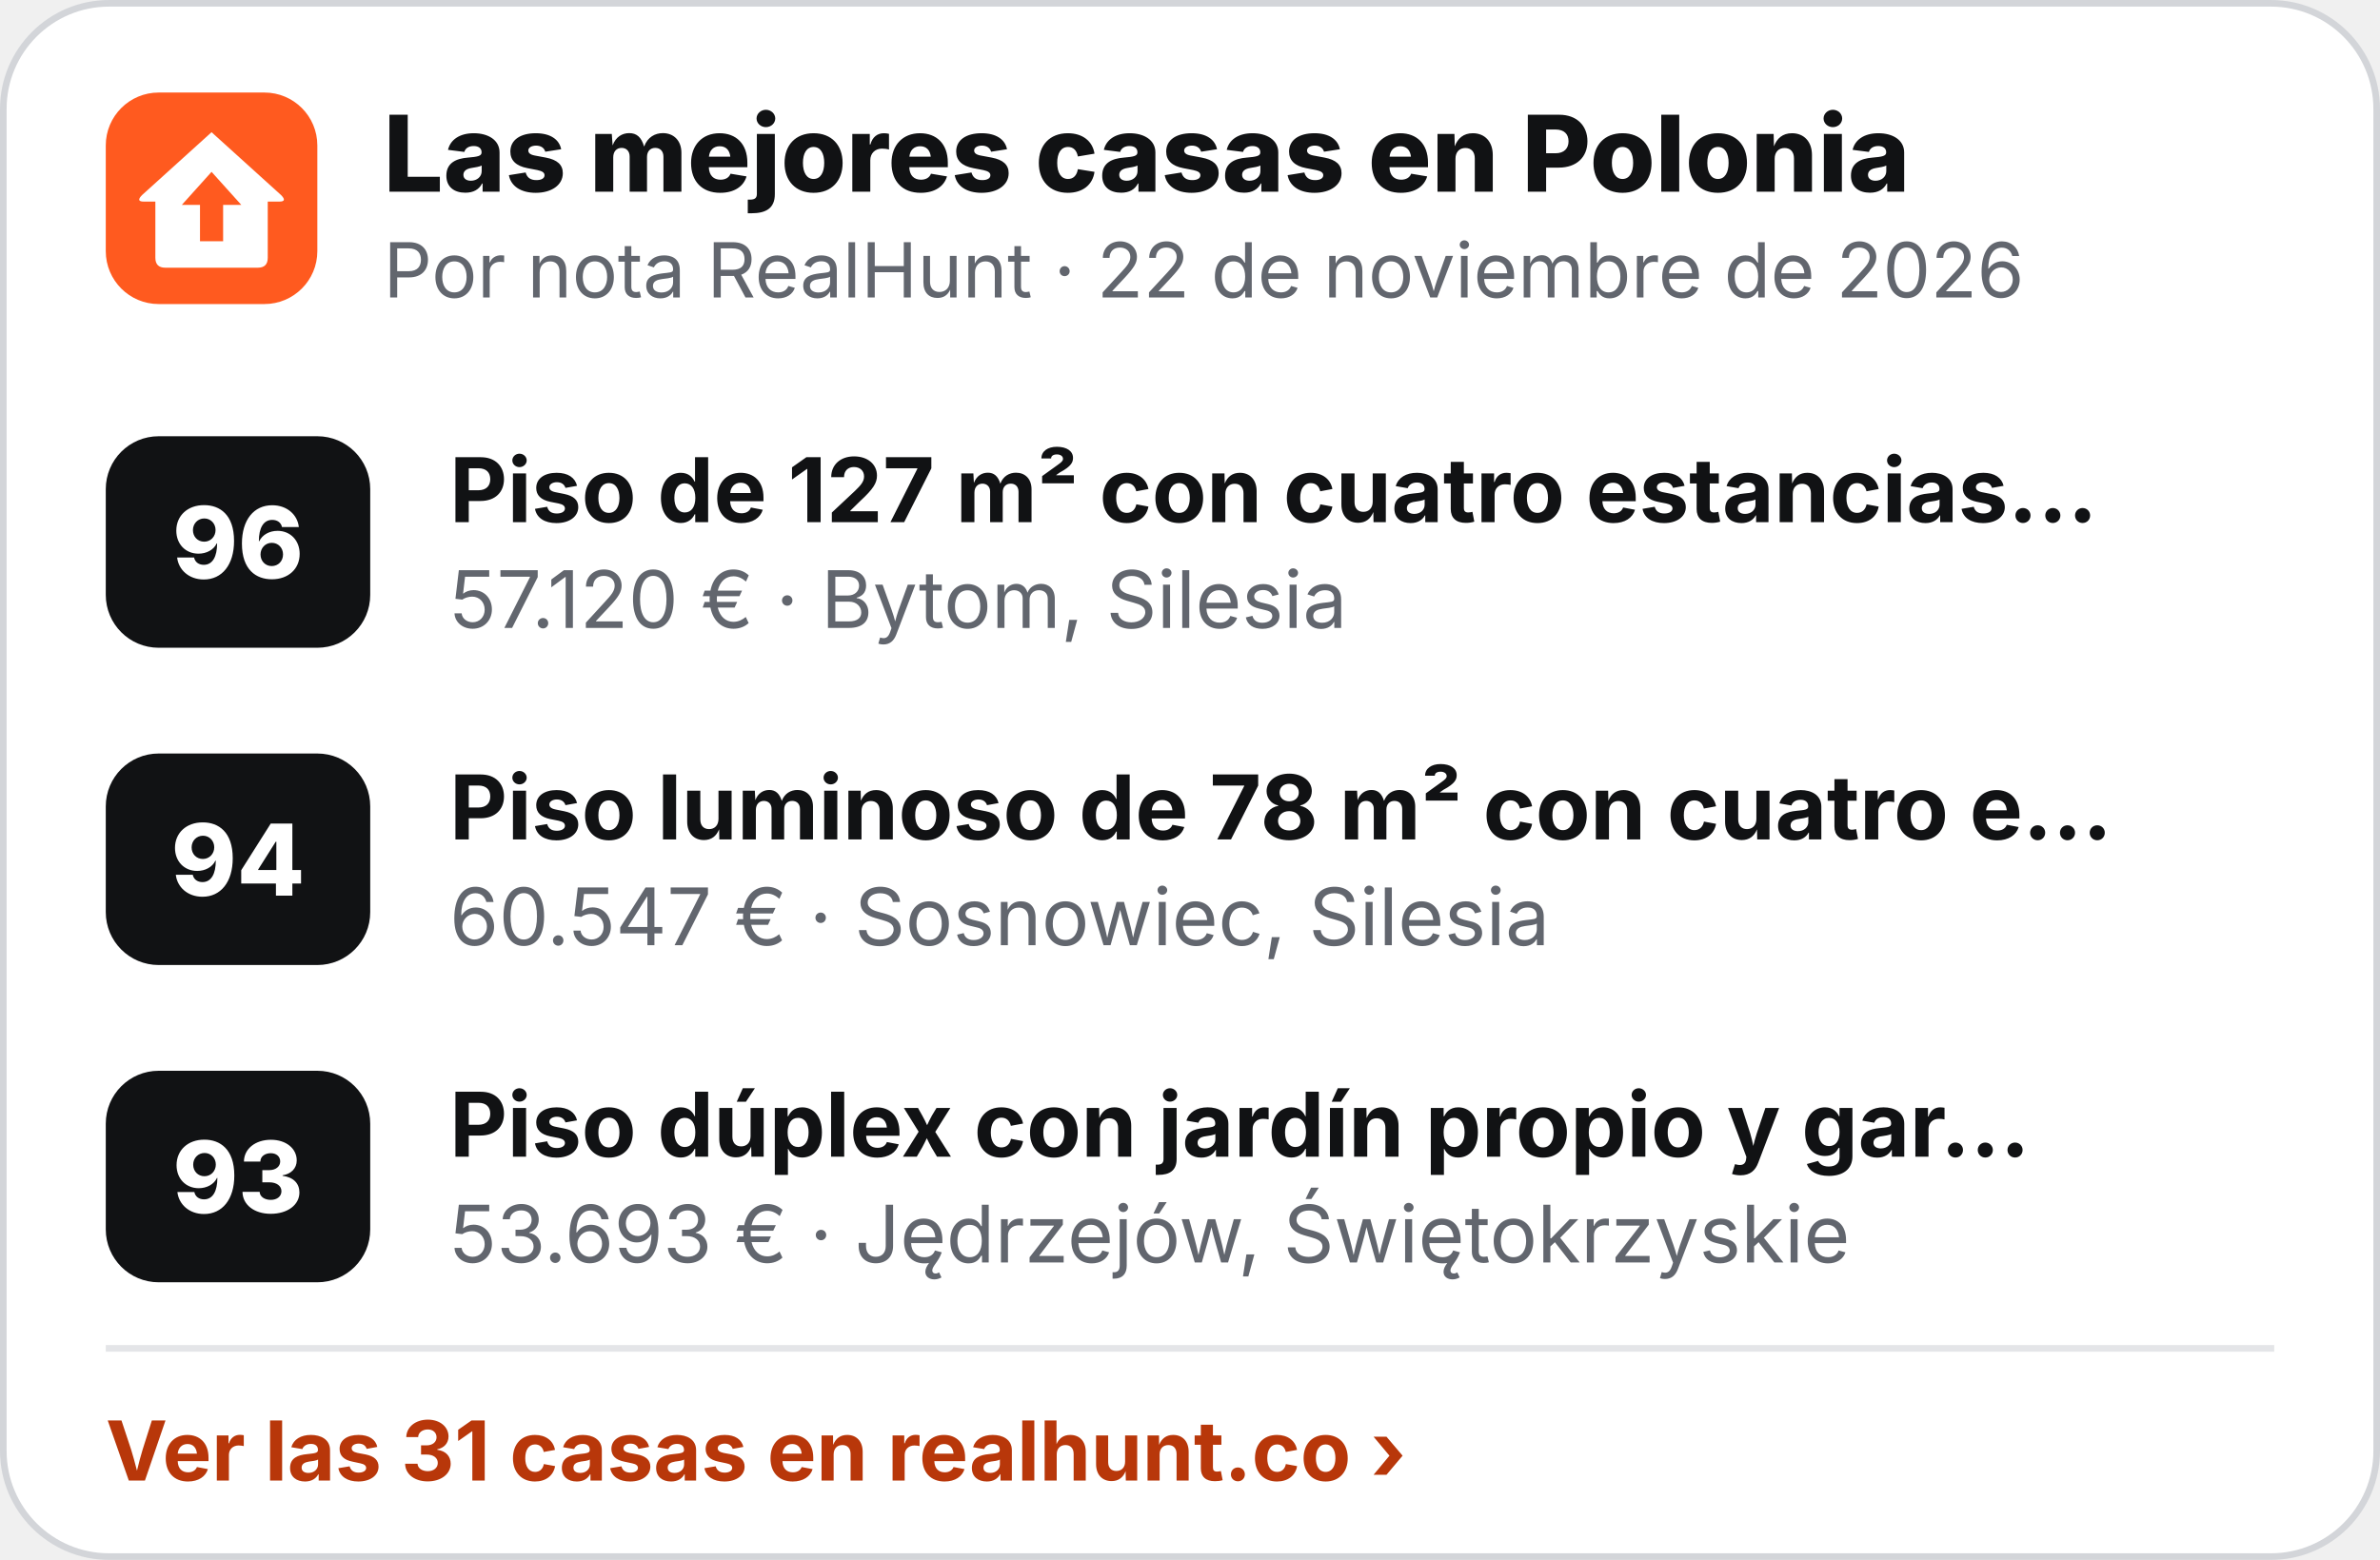
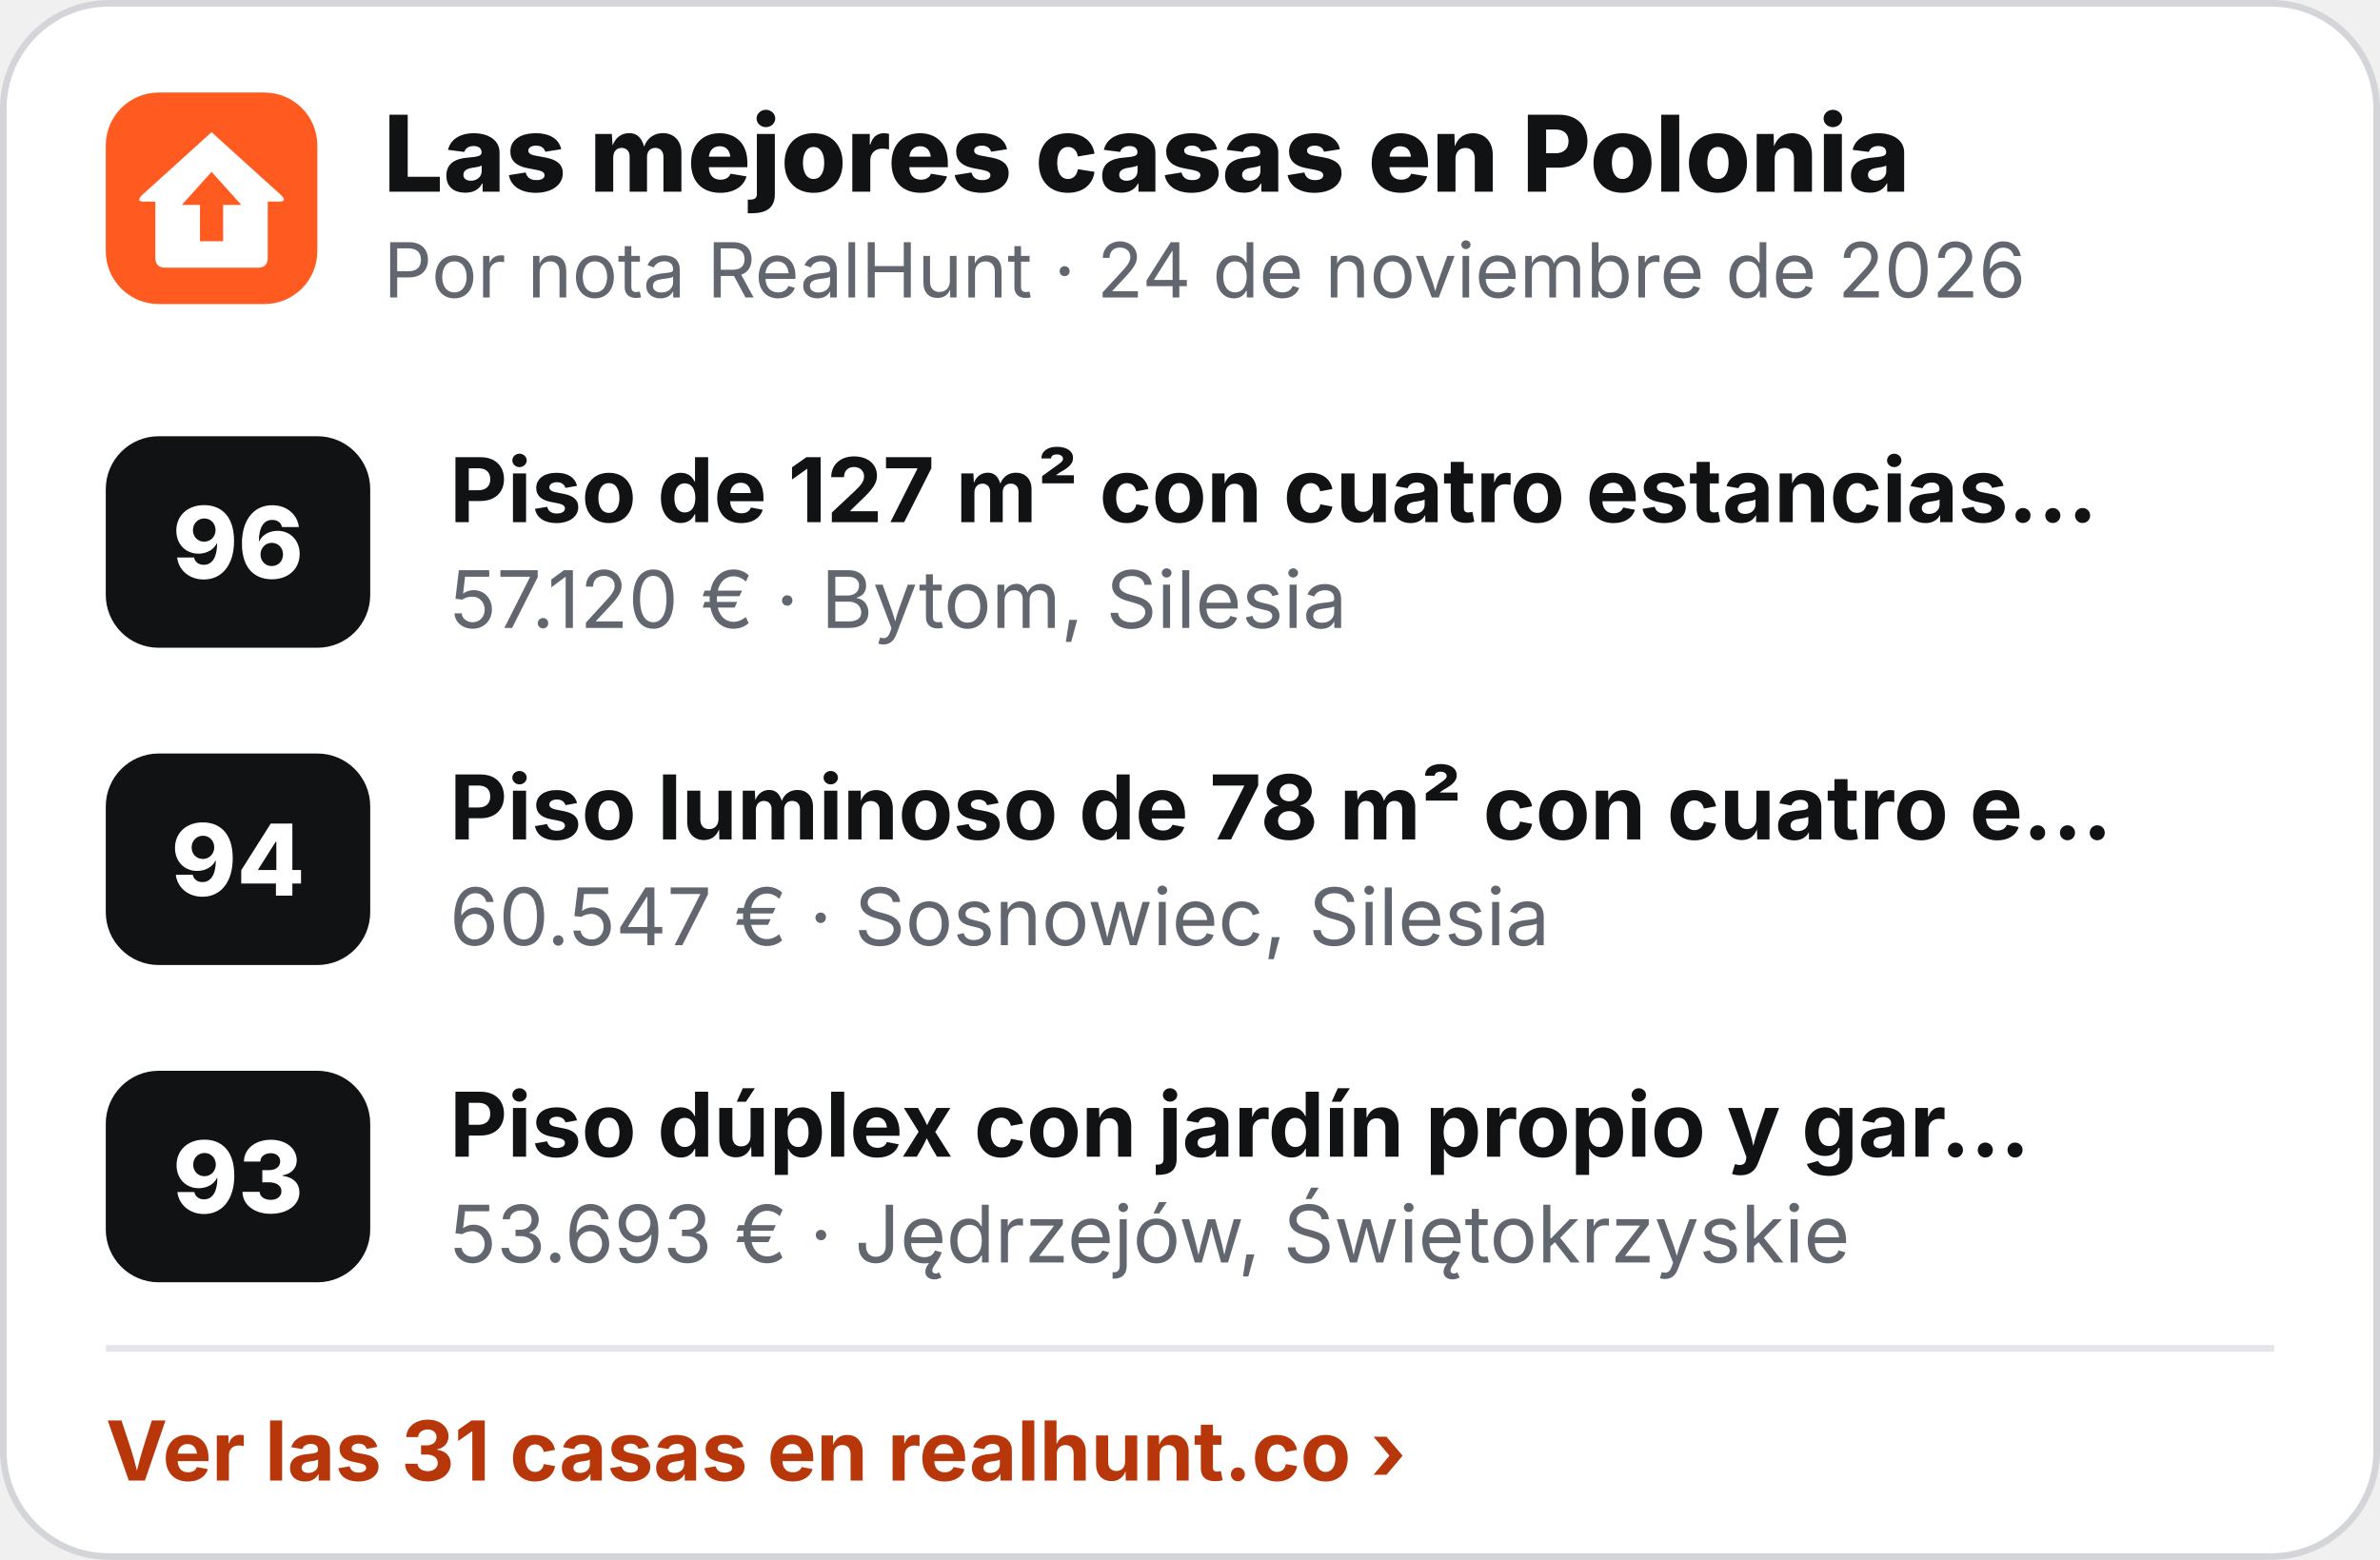
<svg xmlns="http://www.w3.org/2000/svg" width="360" height="236" viewBox="0 0 360 236" role="img" aria-label="Las mejores casas en Polonia">
  <rect x=".5" y=".5" width="359" height="235" rx="16" fill="#fff" stroke="#D3D5D9" />
  <g transform="translate(16 14) scale(.5)">
    <rect width="64" height="64" rx="16" fill="#FF5A1F" />
    <path d="M32 12 L53 31 Q55 33 52.5 33 L49 33 L49 50 Q49 53 46 53 L18 53 Q15 53 15 50 L15 33 L11.5 33 Q9 33 11 31 Z" fill="#fff" />
    <path d="M32 24 L41 34 L35.5 34 L35.5 45 L28.5 45 L28.5 34 L23 34 Z" fill="#FF5A1F" />
  </g>
  <text x="58" y="29" font-family="Inter,'Segoe UI',Helvetica,Arial,sans-serif" font-size="16" font-weight="800" fill="#111214">Las mejores casas en Polonia</text>
-   <text x="58" y="45" font-family="Inter,'Segoe UI',Helvetica,Arial,sans-serif" font-size="11.5" fill="#62666E">Por nota RealHunt · 22 de noviembre de 2026</text>
+   <text x="58" y="45" font-family="Inter,'Segoe UI',Helvetica,Arial,sans-serif" font-size="11.5" fill="#62666E">Por nota RealHunt · 24 de noviembre de 2026</text>
  <rect x="16" y="66" width="40" height="32" rx="8" fill="#111214" />
  <text x="36" y="87.5" text-anchor="middle" font-family="Inter,'Segoe UI',Helvetica,Arial,sans-serif" font-size="15" font-weight="800" fill="#fff">96</text>
  <text x="68" y="79" font-family="Inter,'Segoe UI',Helvetica,Arial,sans-serif" font-size="13.5" font-weight="700" fill="#111214">Piso de 127 m² con cuatro estancias…</text>
  <text x="68" y="95" font-family="Inter,'Segoe UI',Helvetica,Arial,sans-serif" font-size="12" fill="#62666E">57.120 € · Bytom, Silesia</text>
  <rect x="16" y="114" width="40" height="32" rx="8" fill="#111214" />
  <text x="36" y="135.5" text-anchor="middle" font-family="Inter,'Segoe UI',Helvetica,Arial,sans-serif" font-size="15" font-weight="800" fill="#fff">94</text>
  <text x="68" y="127" font-family="Inter,'Segoe UI',Helvetica,Arial,sans-serif" font-size="13.5" font-weight="700" fill="#111214">Piso luminoso de 78 m² con cuatro e…</text>
  <text x="68" y="143" font-family="Inter,'Segoe UI',Helvetica,Arial,sans-serif" font-size="12" fill="#62666E">60.547 € · Sosnowiec, Silesia</text>
  <rect x="16" y="162" width="40" height="32" rx="8" fill="#111214" />
  <text x="36" y="183.5" text-anchor="middle" font-family="Inter,'Segoe UI',Helvetica,Arial,sans-serif" font-size="15" font-weight="800" fill="#fff">93</text>
  <text x="68" y="175" font-family="Inter,'Segoe UI',Helvetica,Arial,sans-serif" font-size="13.5" font-weight="700" fill="#111214">Piso dúplex con jardín propio y gar…</text>
  <text x="68" y="191" font-family="Inter,'Segoe UI',Helvetica,Arial,sans-serif" font-size="12" fill="#62666E">53.693 € · Jędrzejów, Świętokrzyskie</text>
  <line x1="16" y1="204" x2="344" y2="204" stroke="#E4E5E8" />
  <text x="16" y="224" font-family="Inter,'Segoe UI',Helvetica,Arial,sans-serif" font-size="12.5" font-weight="700" fill="#B8370A">Ver las 31 casas en realhunt.co ›</text>
</svg>
